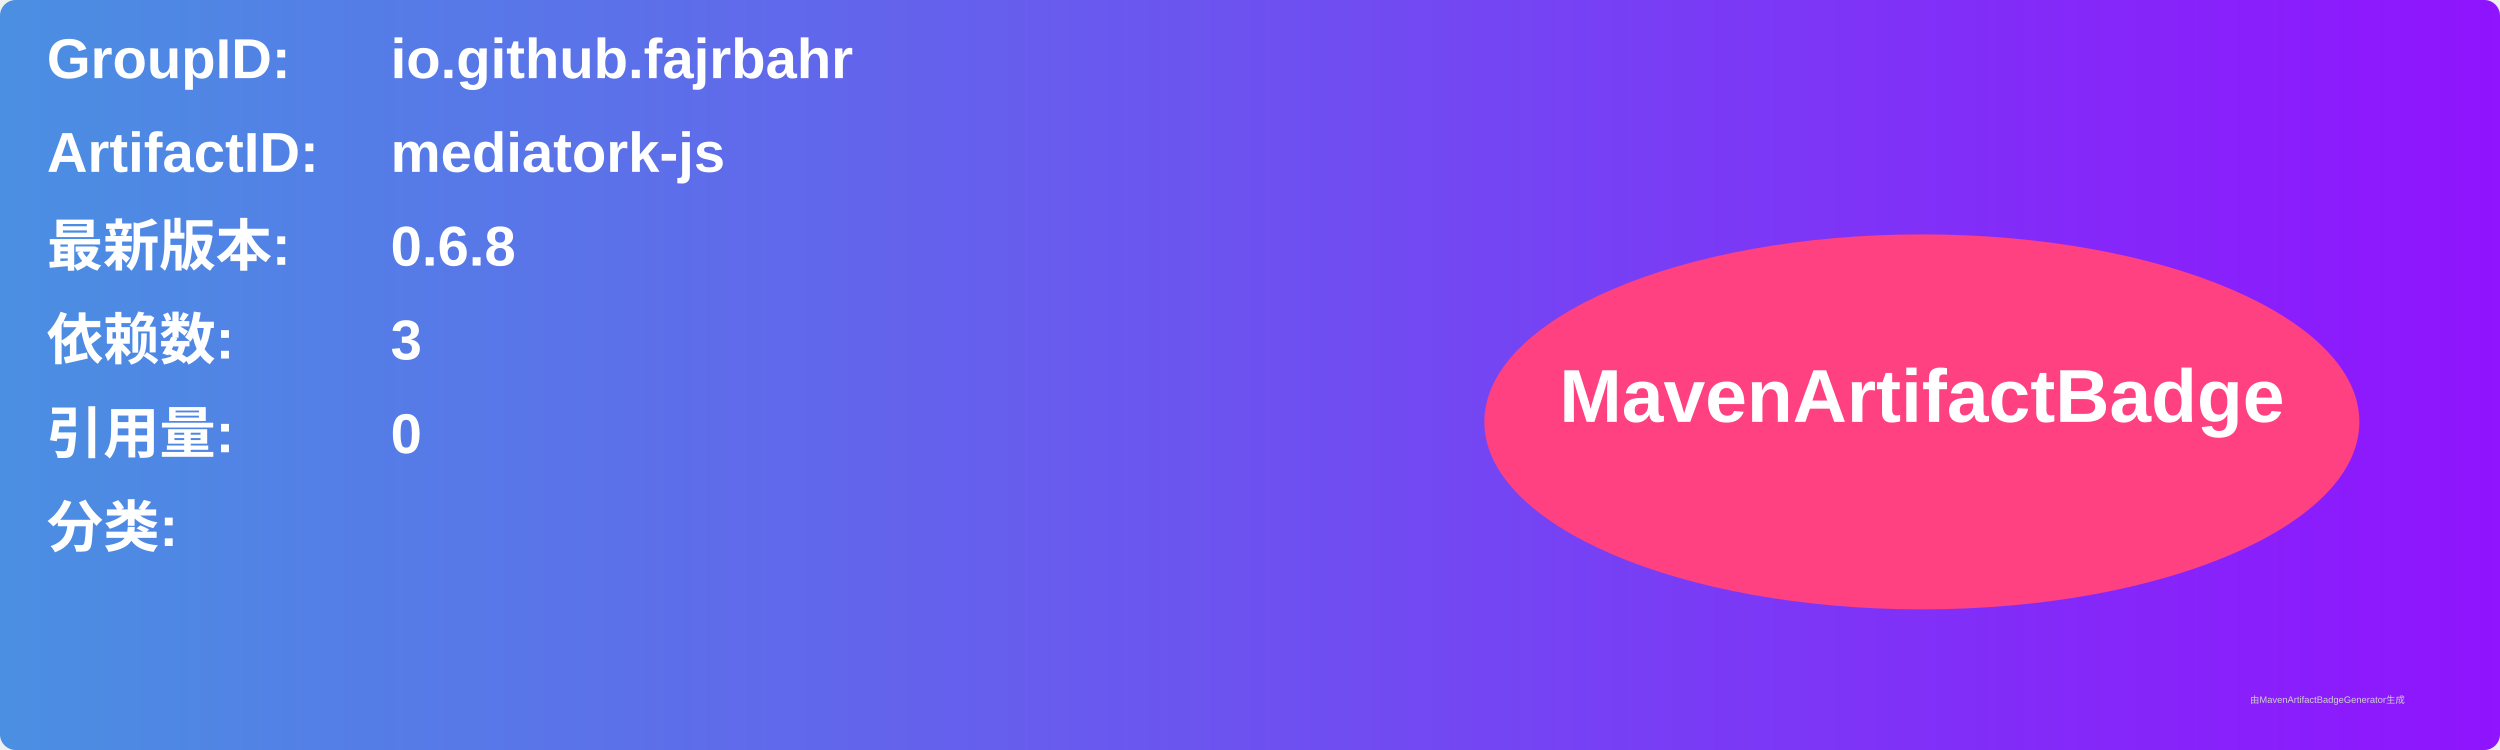
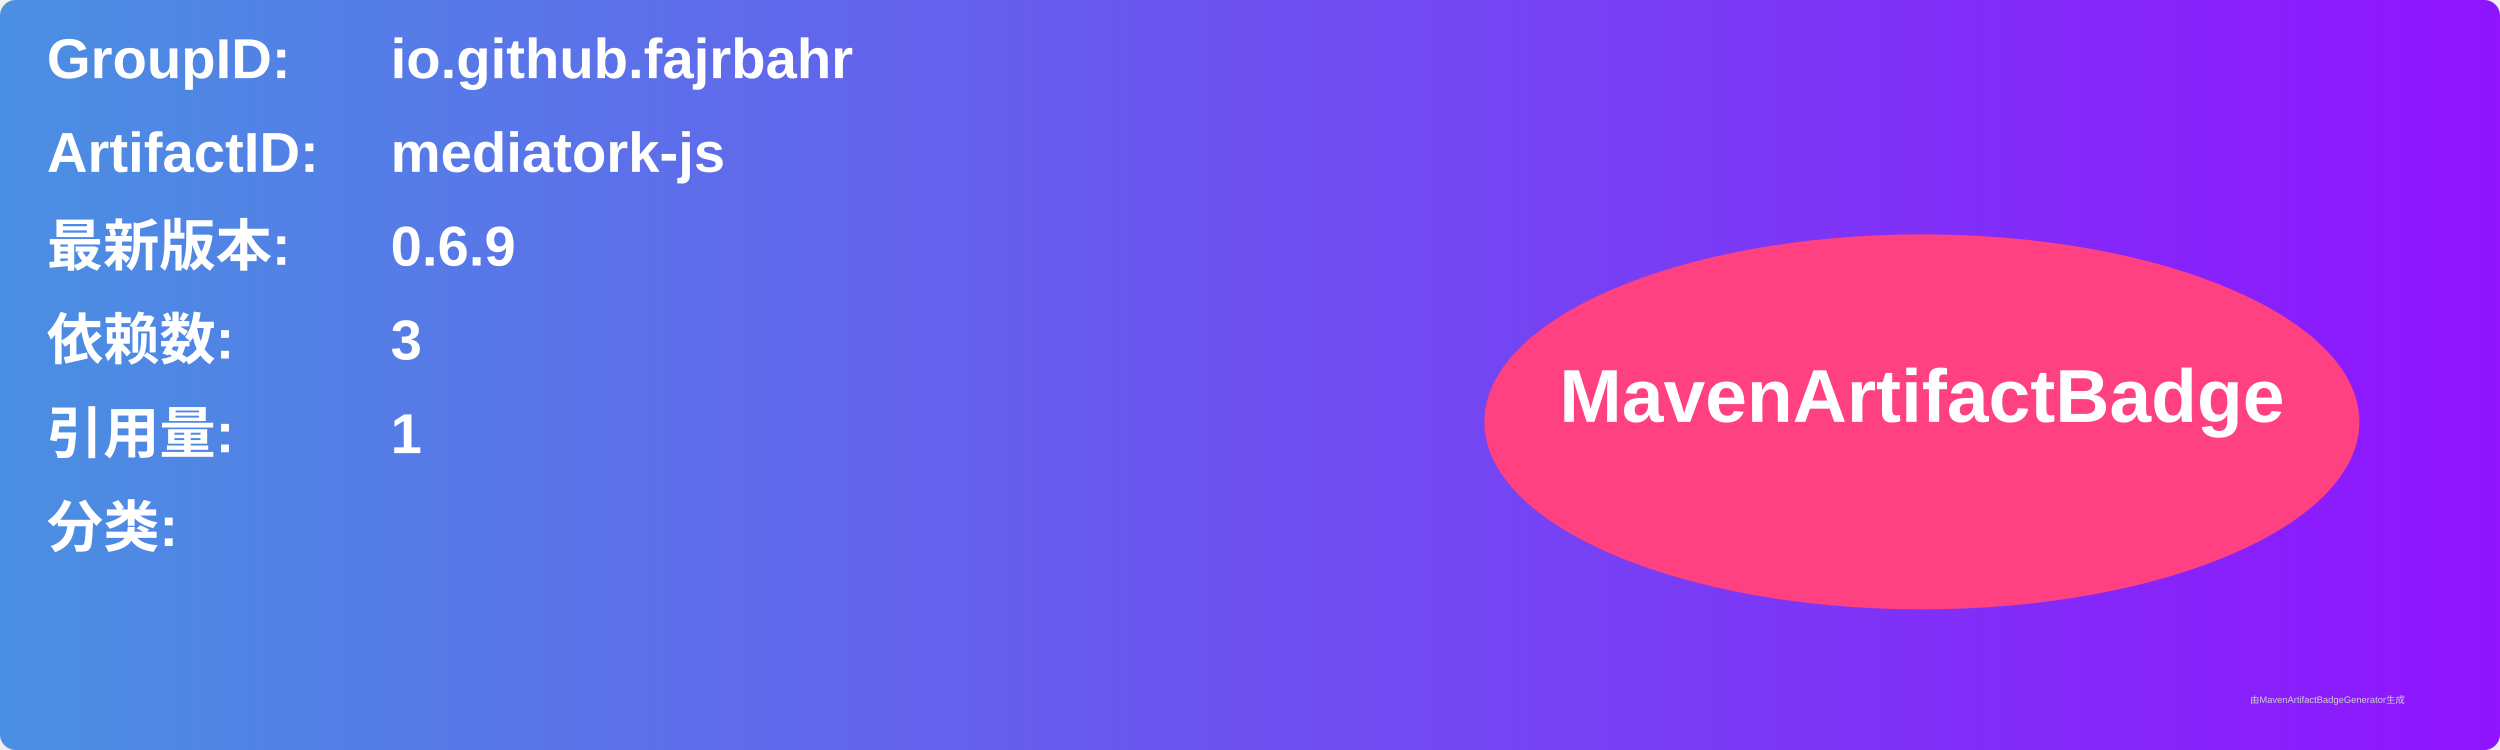
<svg xmlns="http://www.w3.org/2000/svg" width="800" height="240" viewBox="0 0 800 240">
  <linearGradient id="grad" x1="0%" y1="0%" x2="100%" y2="0%">
    <stop offset="0%" stop-color="#4a90e2" />
    <stop offset="100%" stop-color="#9013fe" />
  </linearGradient>
  <rect width="100%" height="100%" rx="5" ry="5" fill="url(#grad)" />
  <g transform="translate(15, 15)">
    <text x="0" y="10" font-family="Arial" font-size="18" fill="white" font-weight="bold" width="260">GroupID:</text>
    <text x="110" y="10" font-family="Arial" font-size="18" fill="white" font-weight="bold" width="460">io.github.fajrbahr</text>
    <text x="0" y="40" font-family="Arial" font-size="18" fill="white" font-weight="bold" width="260">ArtifactID:</text>
    <text x="110" y="40" font-family="Arial" font-size="18" fill="white" font-weight="bold" width="460">mediatork-js</text>
    <text x="0" y="70" font-family="Arial" font-size="18" fill="white" font-weight="bold">最新版本:</text>
    <text x="110" y="70" font-family="Arial" font-size="18" fill="white" font-weight="bold">
-       <tspan font-weight="bold">0.6.8</tspan>
+       <tspan font-weight="bold">0.6.9</tspan>
    </text>
    <text x="0" y="100" font-family="Arial" font-size="18" fill="white" font-weight="bold">依赖数: </text>
    <text x="110" y="100" font-family="Arial" font-size="18" fill="white">
      <tspan font-weight="bold">3</tspan>
    </text>
    <text x="0" y="130" font-family="Arial" font-size="18" fill="white" font-weight="bold">引用量: </text>
    <text x="110" y="130" font-family="Arial" font-size="18" fill="white">
-       <tspan font-weight="bold">0</tspan>
+       <tspan font-weight="bold">1</tspan>
    </text>
    <text x="0" y="160" font-family="Arial" font-size="18" fill="white" font-weight="bold">分类:</text>
    <text x="10" y="190" font-family="Arial" font-size="10" fill="white">
      <tspan font-weight="bold" />
    </text>
    <ellipse cx="600" cy="120" rx="140" ry="60" fill="#ff4081" />
    <text x="600" y="120" text-anchor="middle" font-family="Arial" font-size="24" fill="white" font-weight="bold">MavenArtifactBadge</text>
  </g>
  <text x="720" y="225" font-family="Arial" font-size="3" fill="#d0d0d0">由MavenArtifactBadgeGenerator生成</text>
</svg>
